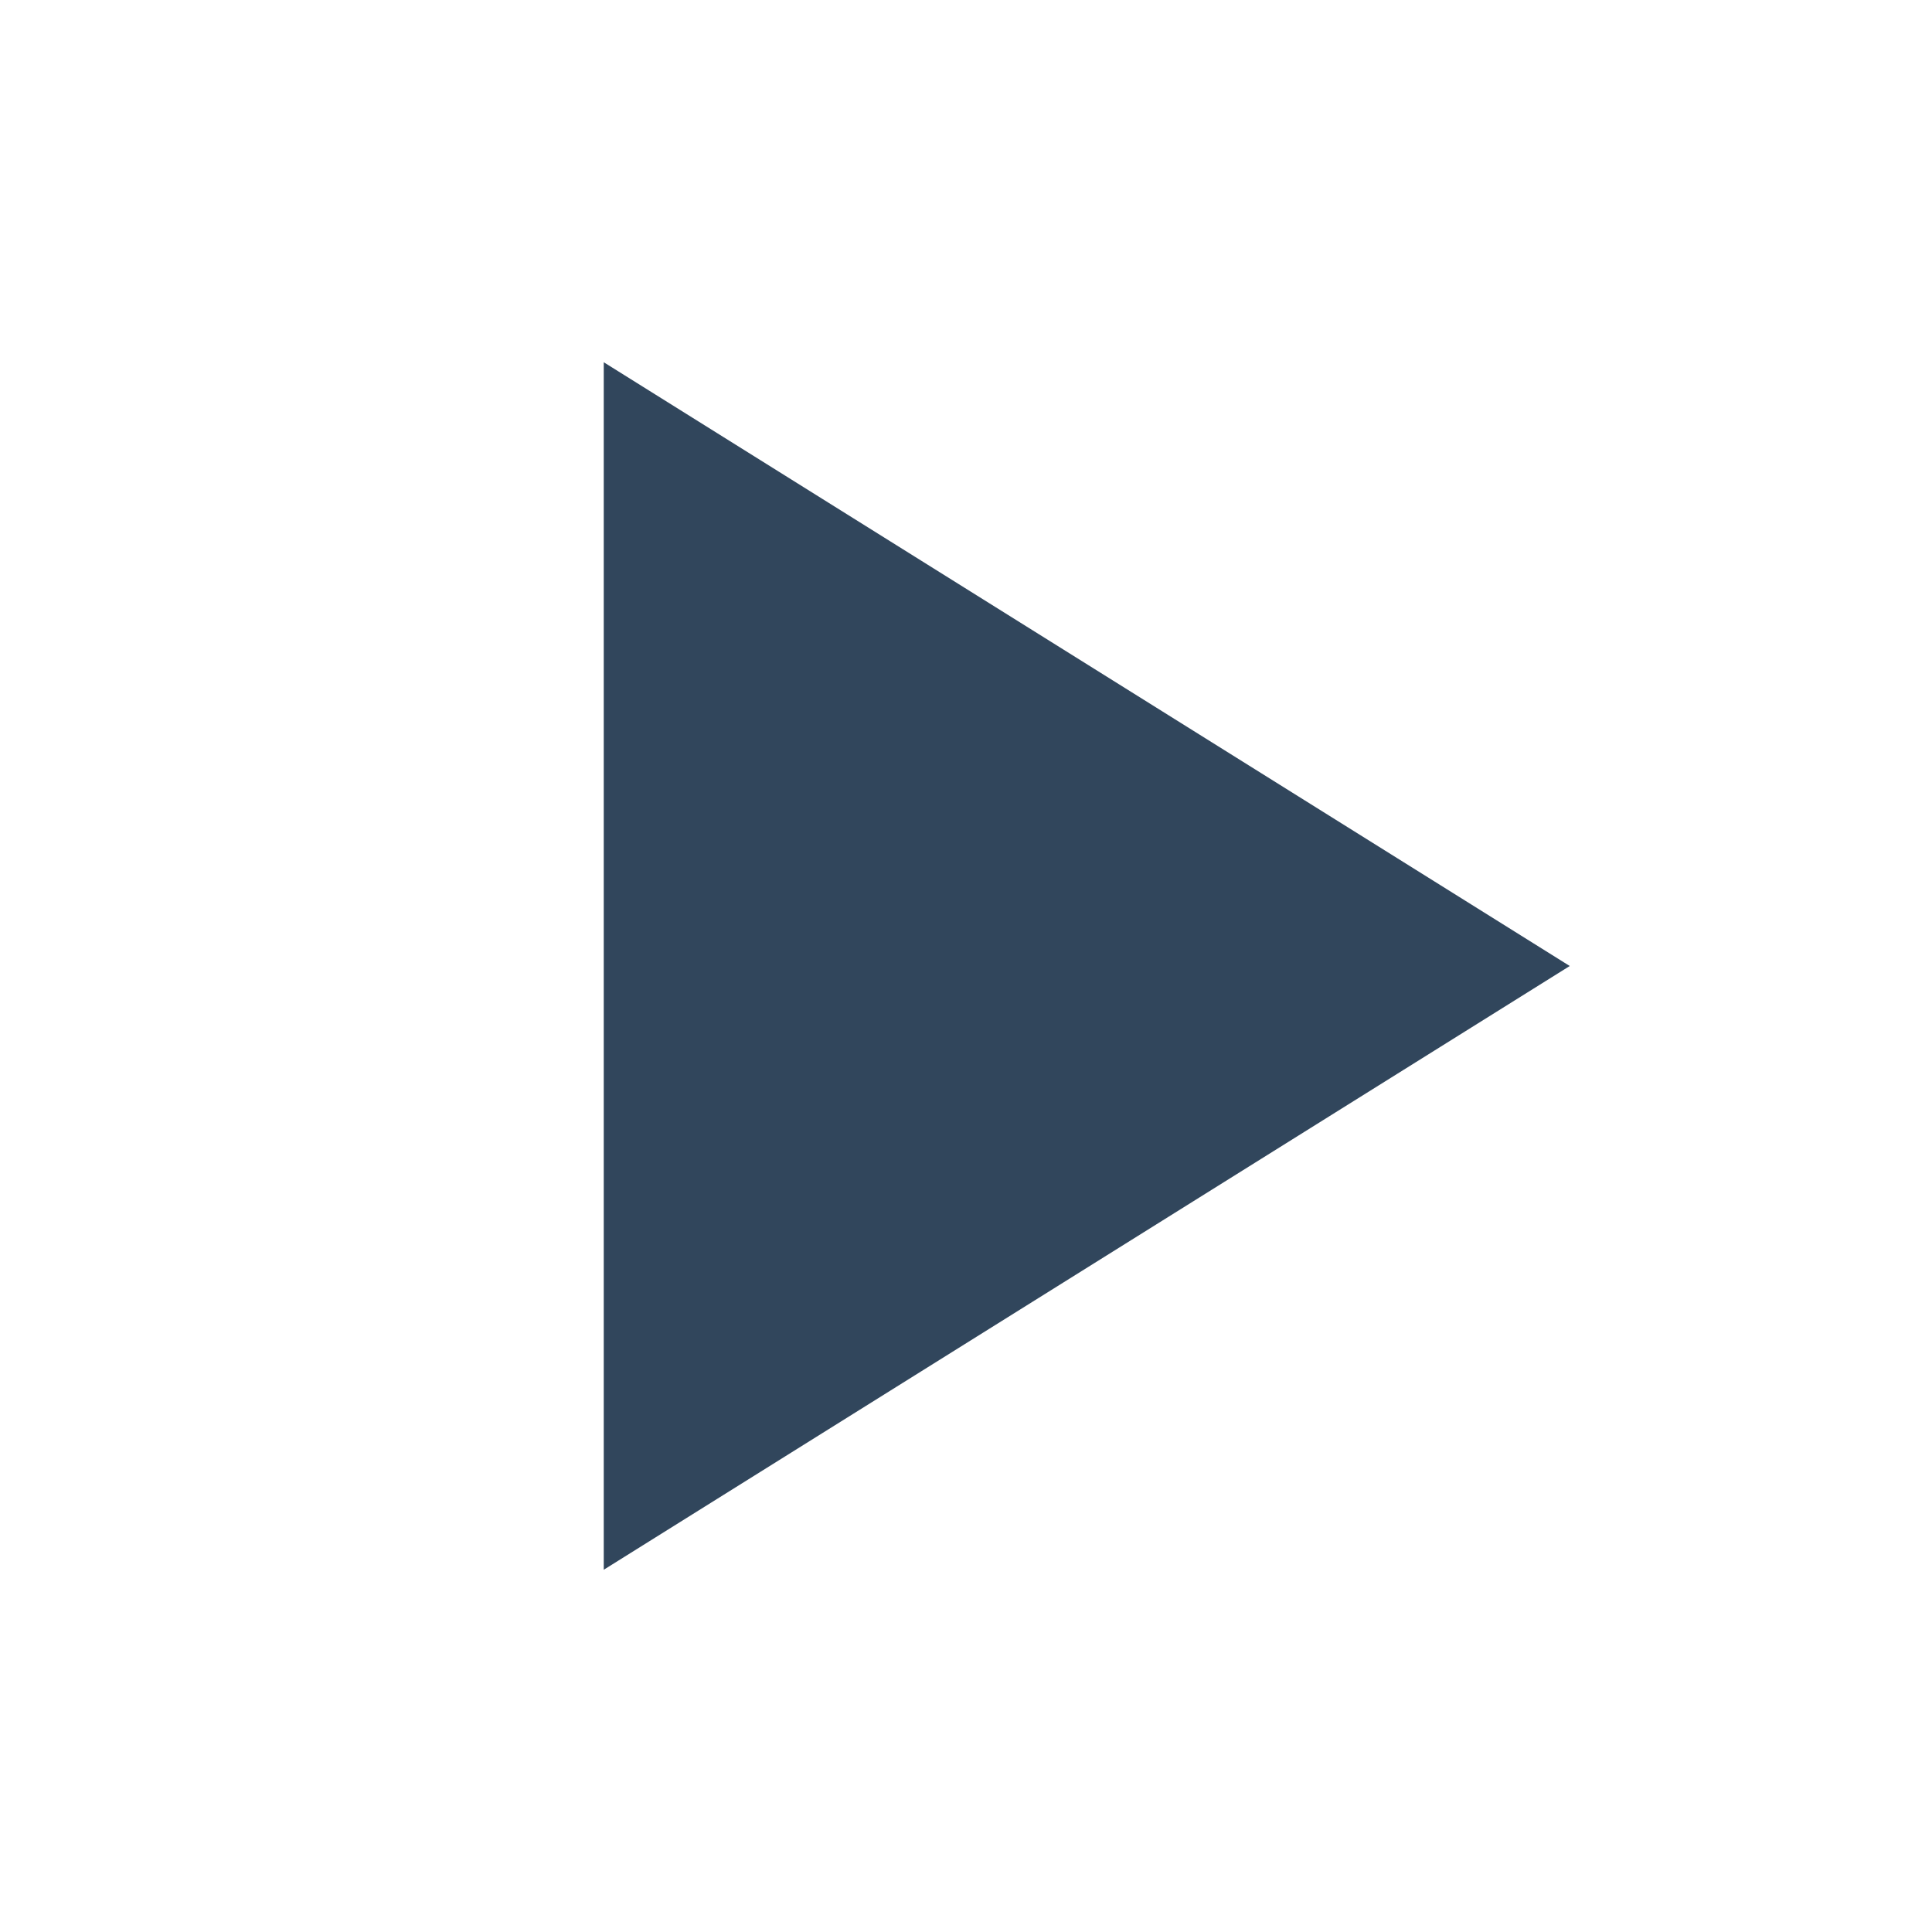
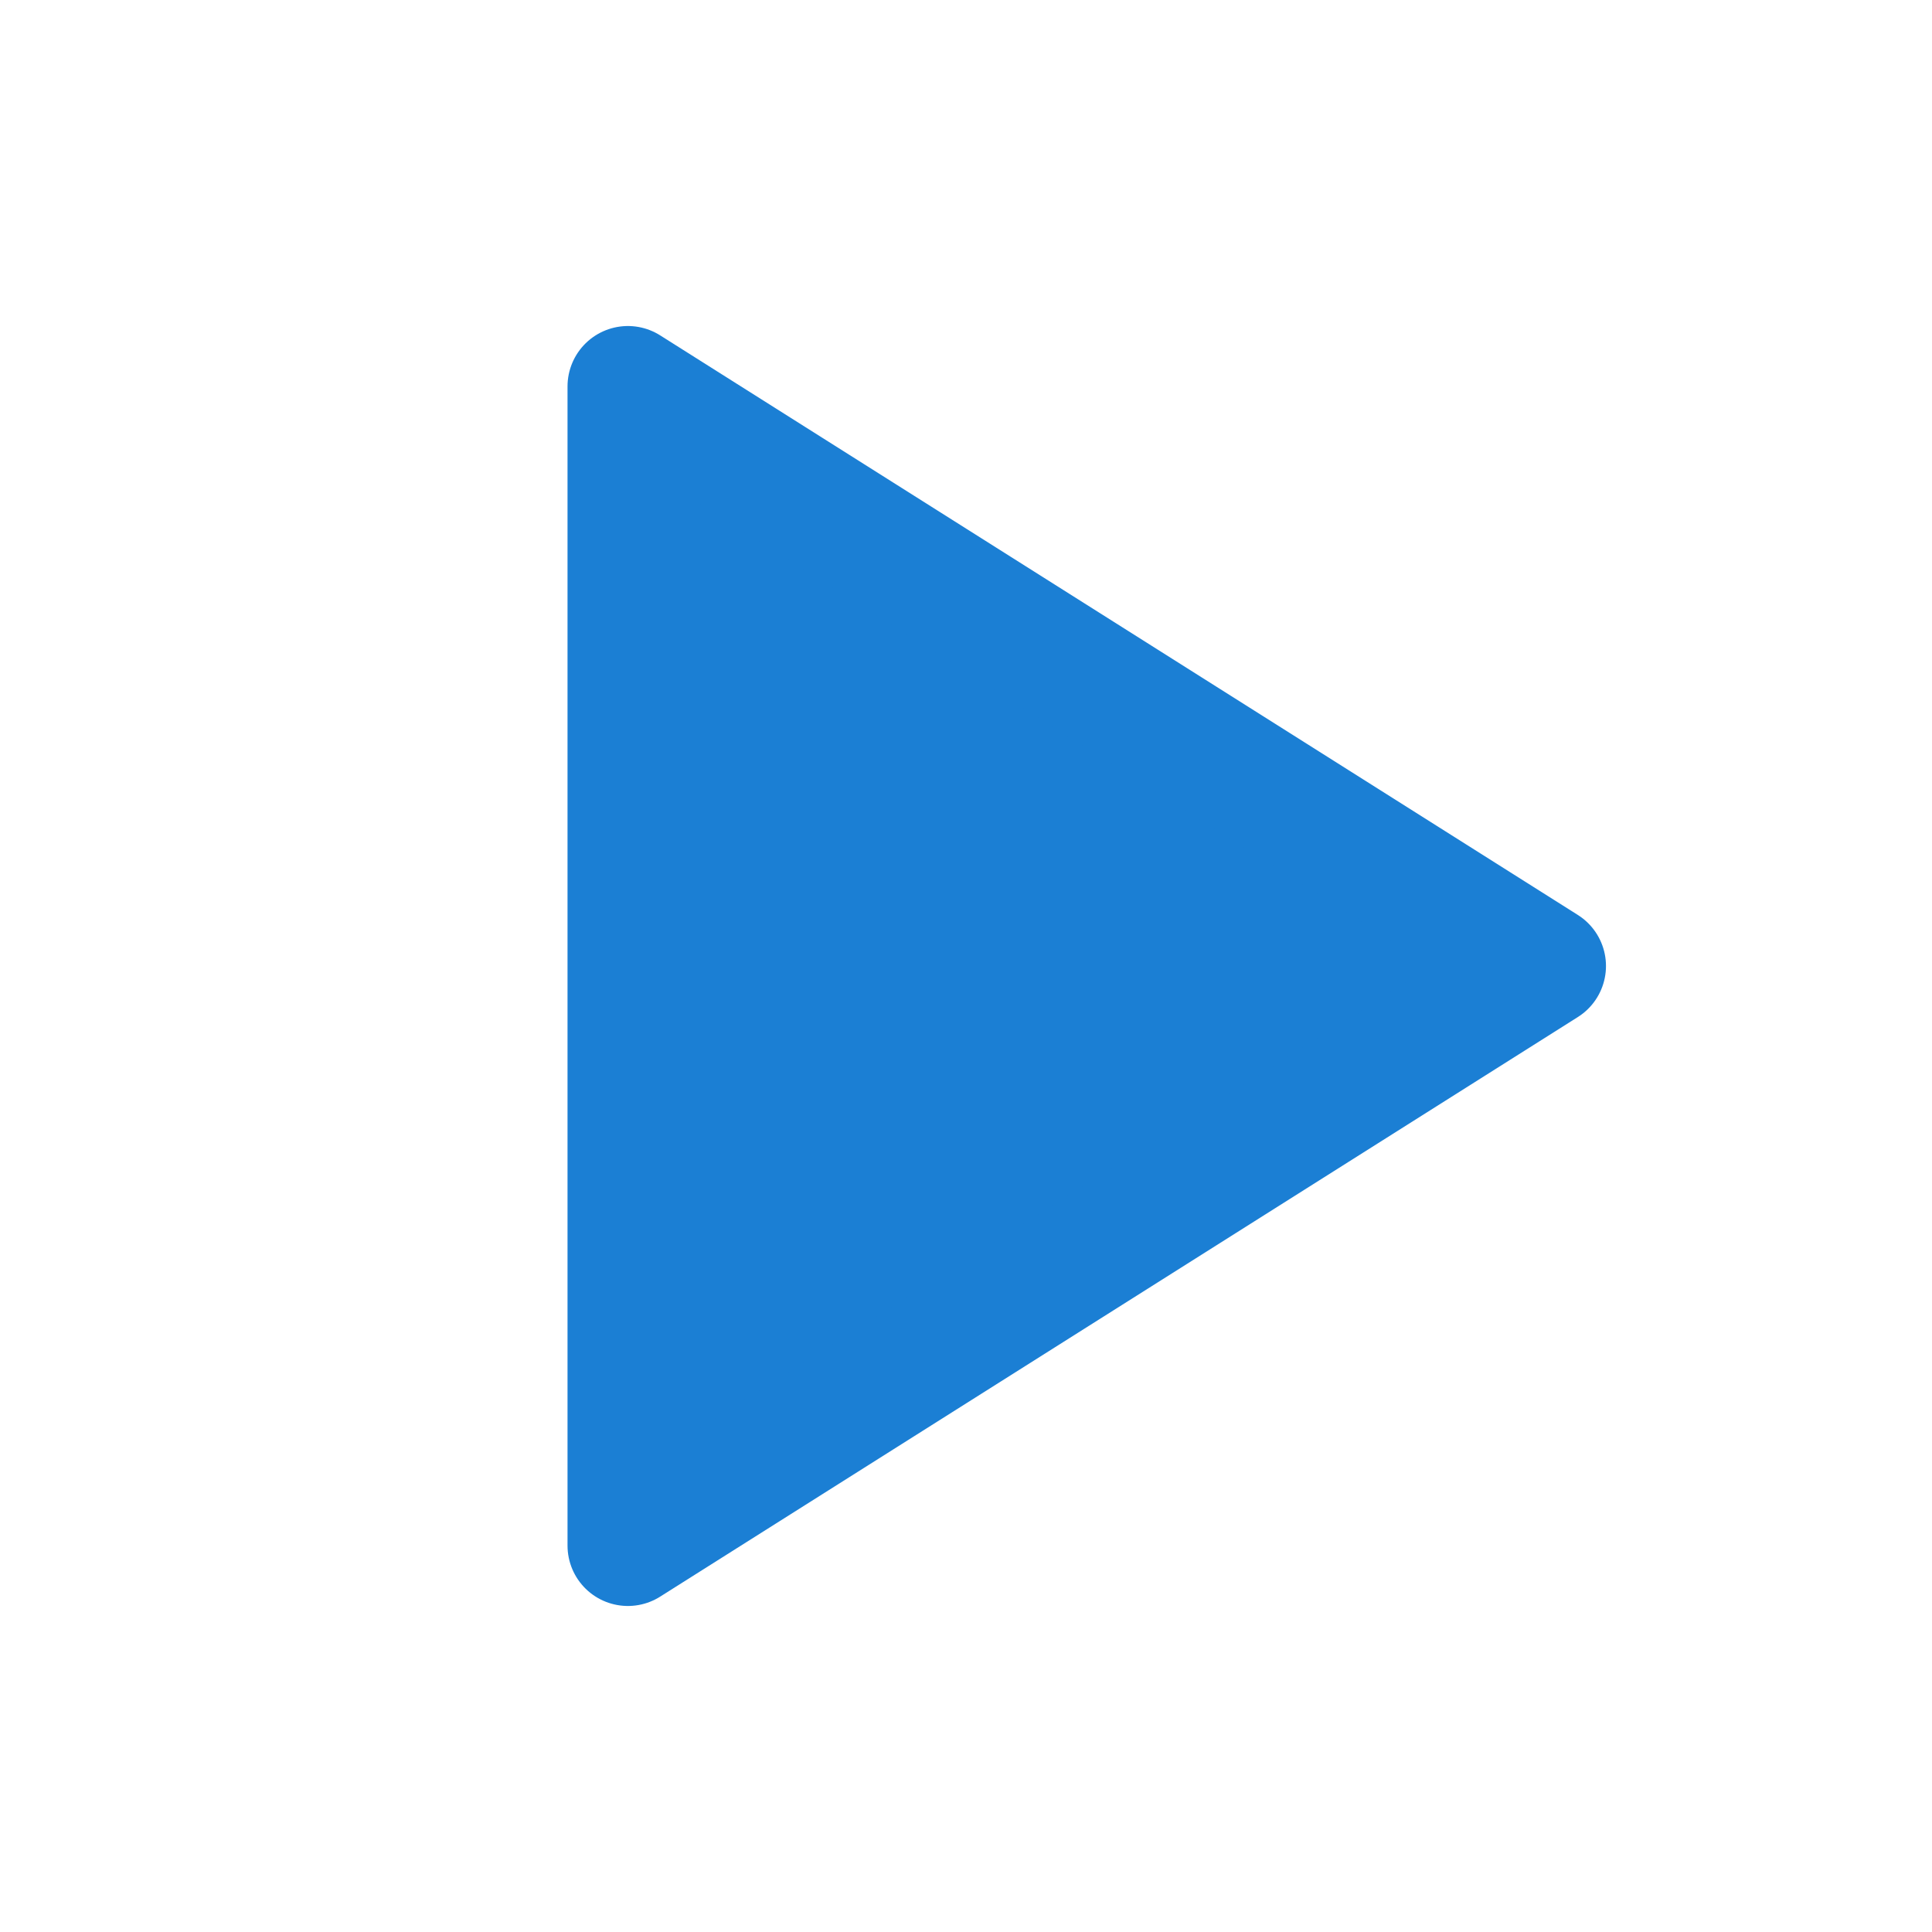
<svg xmlns="http://www.w3.org/2000/svg" width="16" height="16" viewBox="0 0 16 16">
-   <path d="M5 3L13 8L5 13Z" fill="#31465C" />
+   <path d="M5.2 3.2L12.8 8L5.2 12.8Z" fill="#1B7FD4" stroke="#1B7FD4" stroke-width="1" stroke-linejoin="round" />
</svg>
